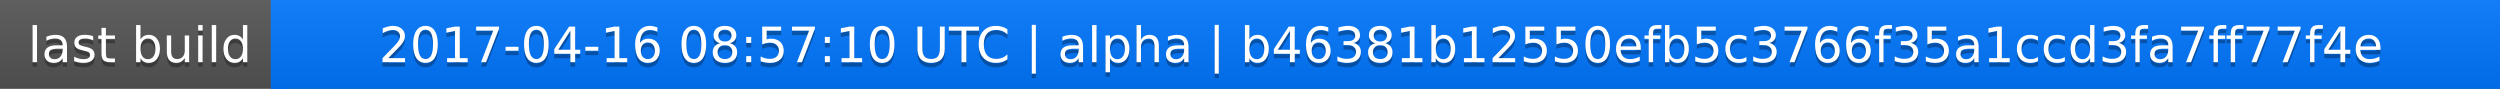
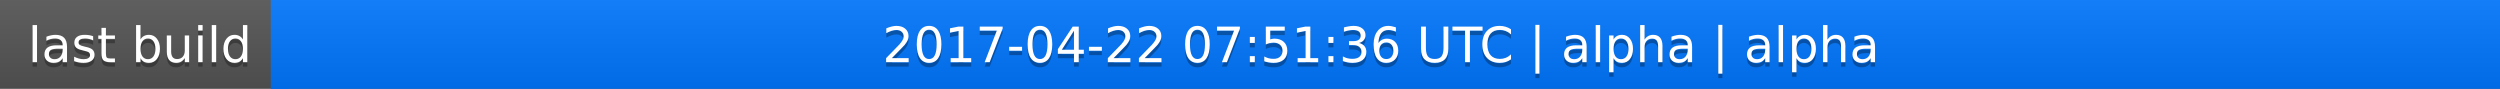
<svg xmlns="http://www.w3.org/2000/svg" width="563" height="20">
  <linearGradient id="a" x2="0" y2="100%">
    <stop offset="0" stop-color="#bbb" stop-opacity=".1" />
    <stop offset="1" stop-opacity=".1" />
  </linearGradient>
  <rect rx="0" width="563" height="20" fill="#555" />
  <rect rx="0" x="61" width="502" height="20" fill="#07f" />
  <path fill="#07f" d="M61 0h4v20h-4z" />
  <rect rx="0" width="563" height="20" fill="url(#a)" />
  <g fill="#fff" text-anchor="middle" font-family="DejaVu Sans,Verdana,Geneva,sans-serif" font-size="11">
    <text x="31.5" y="15" fill="#010101" fill-opacity=".3">last build</text>
    <text x="31.5" y="14">last build</text>
-     <text x="311" y="15" fill="#010101" fill-opacity=".3">2017-04-16 08:57:10 UTC | alpha | b46381b12550efb5c3766f35a1ccd3fa7ff77f4e</text>
-     <text x="311" y="14">2017-04-16 08:57:10 UTC | alpha | b46381b12550efb5c3766f35a1ccd3fa7ff77f4e</text>
+     <text x="311" y="15" fill="#010101" fill-opacity=".3">2017-04-22 07:51:36 UTC | alpha | alpha</text>
+     <text x="311" y="14">2017-04-22 07:51:36 UTC | alpha | alpha</text>
  </g>
</svg>
